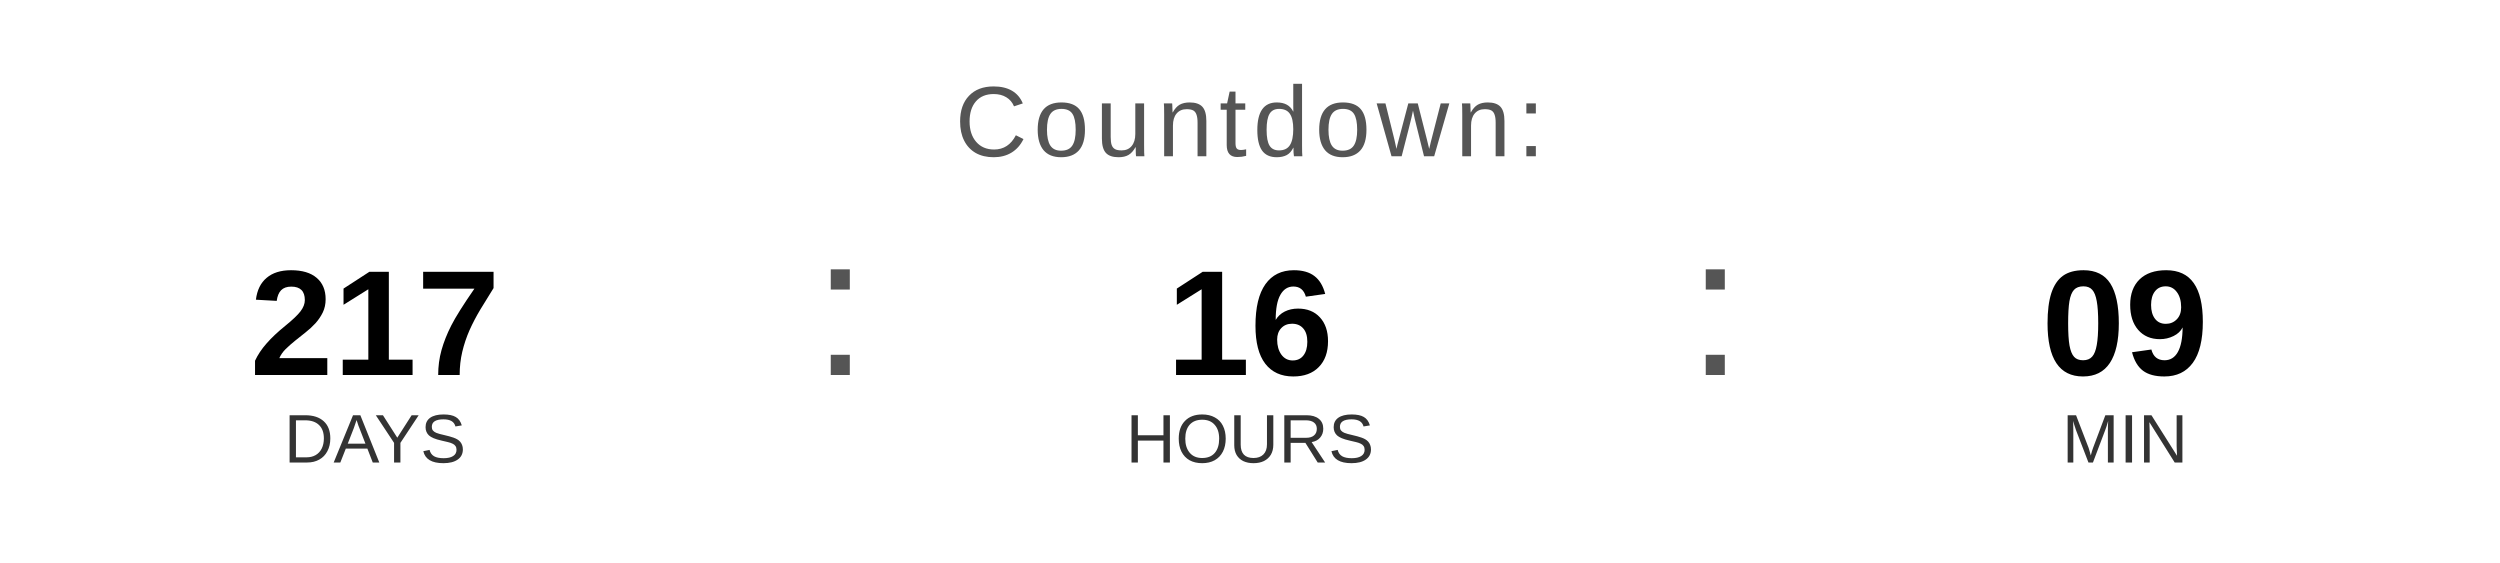
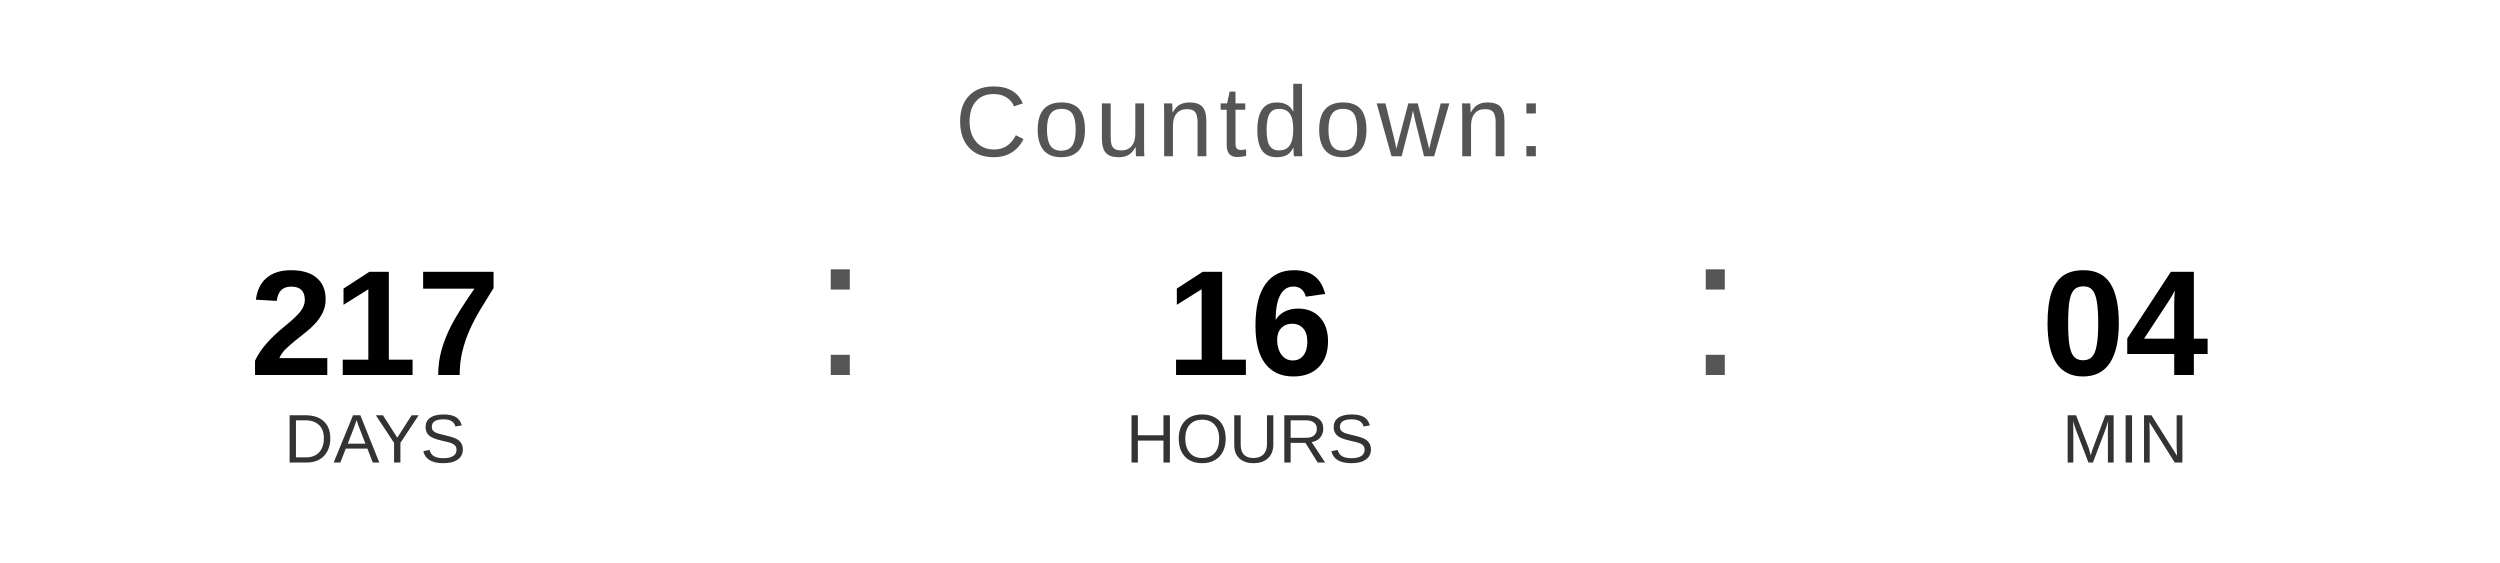
<svg xmlns="http://www.w3.org/2000/svg" width="400" height="90" viewBox="0 0 400 90">
  <text x="200" y="25" font-family="Arial, Helvetica, sans-serif" font-size="16" fill="#555555" text-anchor="middle" letter-spacing="1">
    Countdown:
  </text>
  <text x="60" y="60" font-family="Arial, Helvetica, sans-serif" font-size="24" font-weight="bold" fill="#000000" text-anchor="middle">217</text>
  <text x="60" y="74" font-family="Arial, Helvetica, sans-serif" font-size="11" fill="#333333" text-anchor="middle">DAYS</text>
  <text x="130" y="60" font-family="Arial, sans-serif" font-size="32" fill="#555555">:</text>
  <text x="200" y="60" font-family="Arial, Helvetica, sans-serif" font-size="24" font-weight="bold" fill="#000000" text-anchor="middle">16</text>
  <text x="200" y="74" font-family="Arial, Helvetica, sans-serif" font-size="11" fill="#333333" text-anchor="middle">HOURS</text>
  <text x="270" y="60" font-family="Arial, sans-serif" font-size="32" fill="#555555">:</text>
-   <text x="340" y="60" font-family="Arial, Helvetica, sans-serif" font-size="24" font-weight="bold" fill="#000000" text-anchor="middle">09</text>
+   <text x="340" y="60" font-family="Arial, Helvetica, sans-serif" font-size="24" font-weight="bold" fill="#000000" text-anchor="middle">04</text>
  <text x="340" y="74" font-family="Arial, Helvetica, sans-serif" font-size="11" fill="#333333" text-anchor="middle">MIN</text>
</svg>
